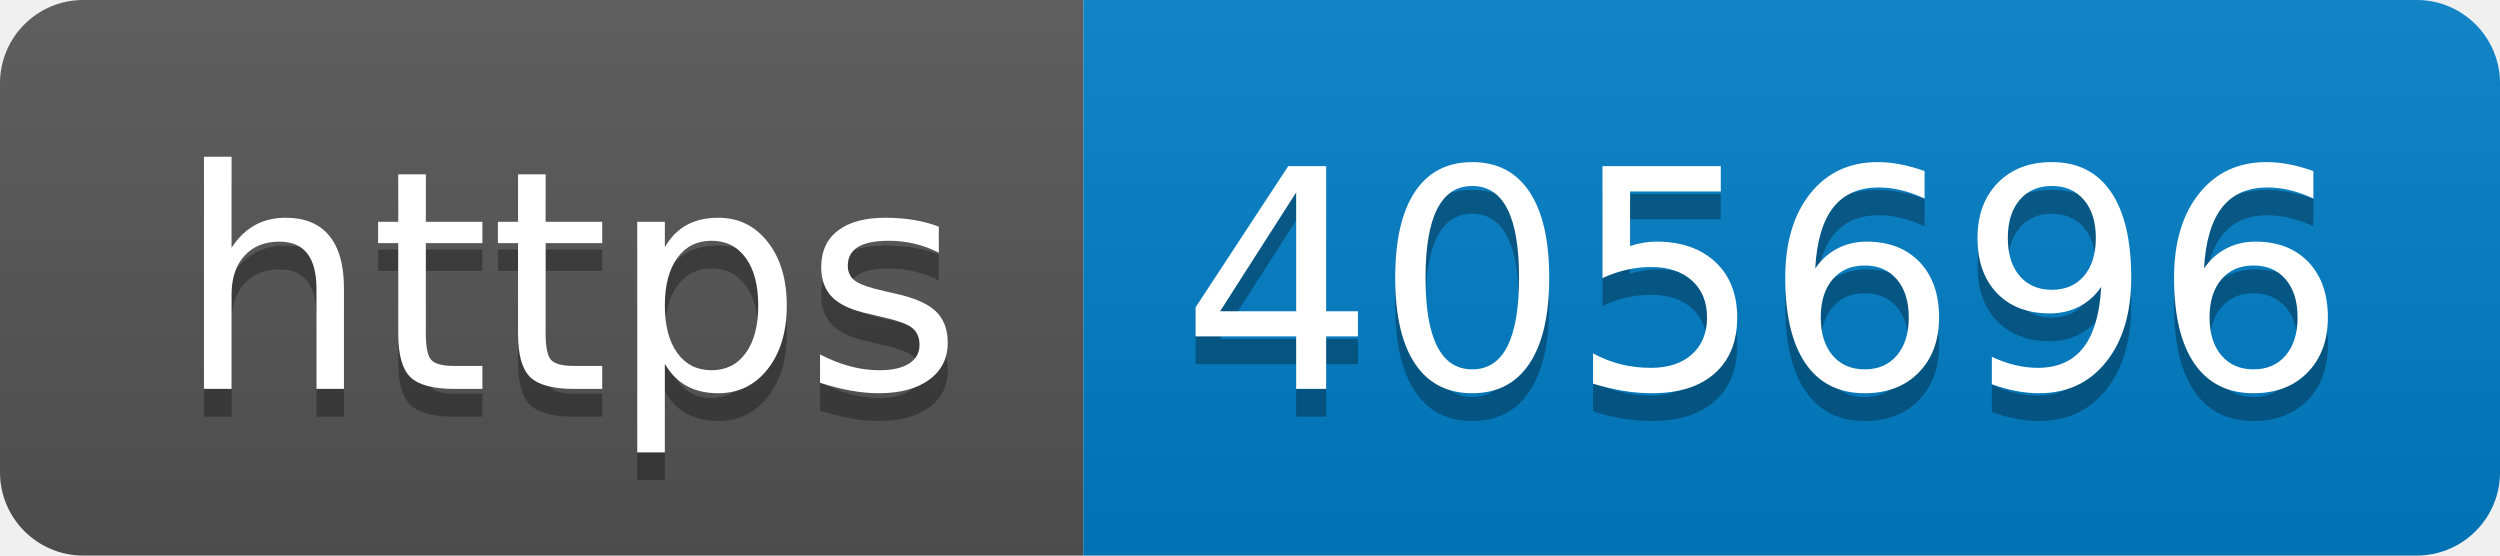
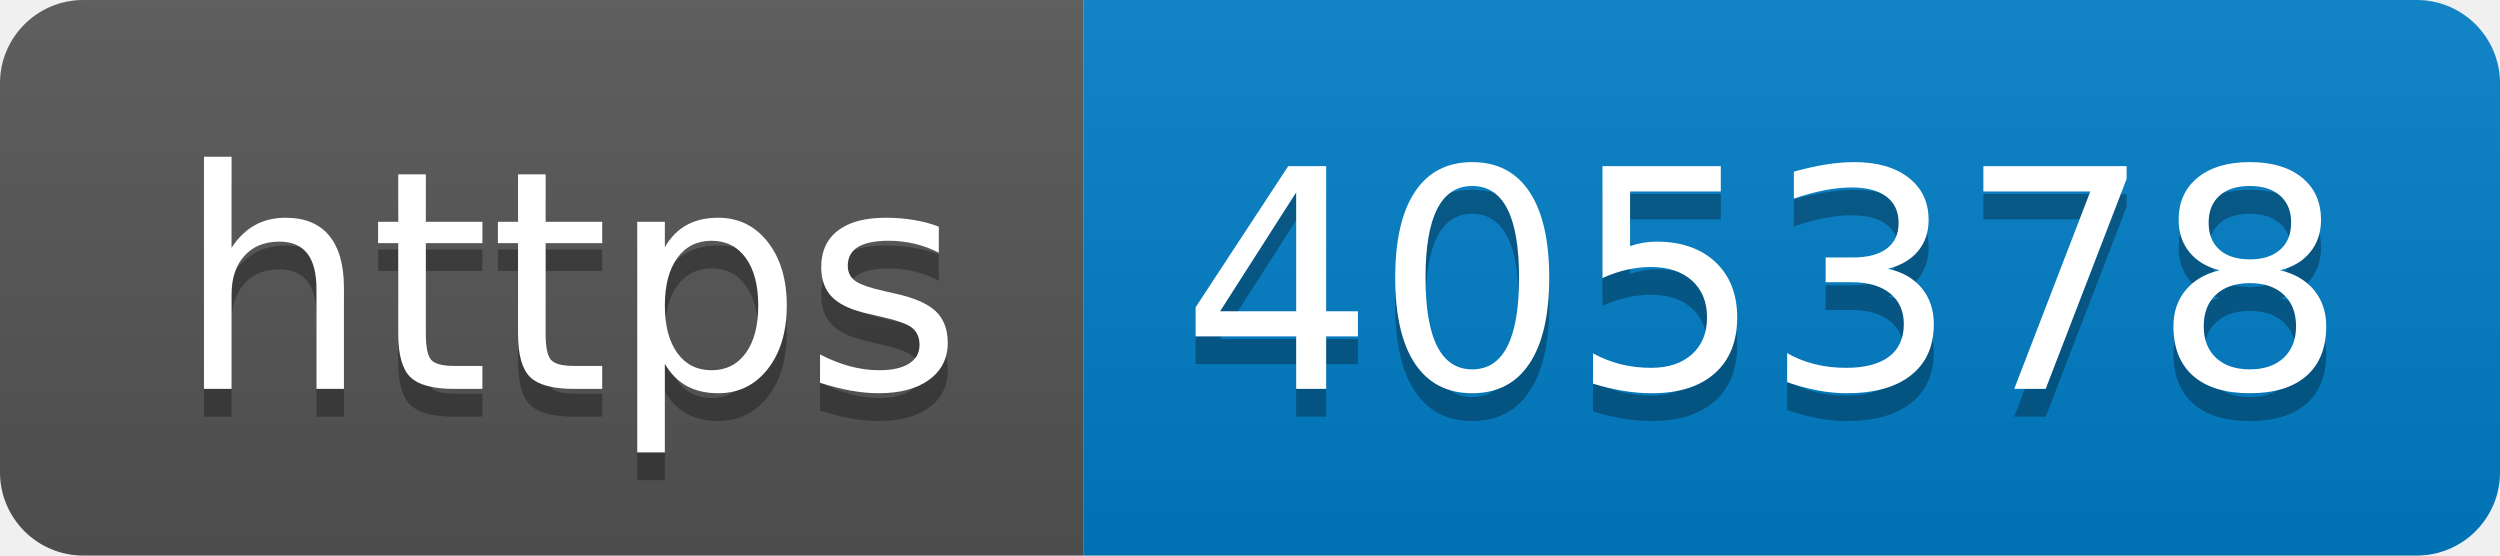
- <svg xmlns="http://www.w3.org/2000/svg" width="90" height="20" role="img" aria-label="https: 405696">
+ <svg xmlns="http://www.w3.org/2000/svg" width="90" height="20" role="img" aria-label="https: 405378">
  <linearGradient id="s" x2="0" y2="100%">
    <stop offset="0" stop-color="#bbb" stop-opacity=".1" />
    <stop offset="1" stop-opacity=".1" />
  </linearGradient>
  <clipPath id="r">
    <rect width="90" height="20" rx="3" fill="#fff" />
  </clipPath>
  <g clip-path="url(#r)">
    <rect width="39" height="20" fill="#555" />
    <rect x="39" width="51" height="20" fill="#007ec6" />
    <rect width="90" height="20" fill="url(#s)" />
  </g>
  <g fill="#fff" text-anchor="middle" font-family="Verdana,Geneva,DejaVu Sans,sans-serif" text-rendering="geometricPrecision" font-size="110">
    <text aria-hidden="true" x="205" y="150" fill="#010101" fill-opacity=".3" transform="scale(.1)" textLength="290">https</text>
    <text x="205" y="140" transform="scale(.1)" fill="#fff" textLength="290">https</text>
-     <text aria-hidden="true" x="635" y="150" fill="#010101" fill-opacity=".3" transform="scale(.1)" textLength="410">405696</text>
-     <text x="635" y="140" transform="scale(.1)" fill="#fff" textLength="410">405696</text>
+     <text aria-hidden="true" x="635" y="150" fill="#010101" fill-opacity=".3" transform="scale(.1)" textLength="410">405378</text>
+     <text x="635" y="140" transform="scale(.1)" fill="#fff" textLength="410">405378</text>
  </g>
</svg>
